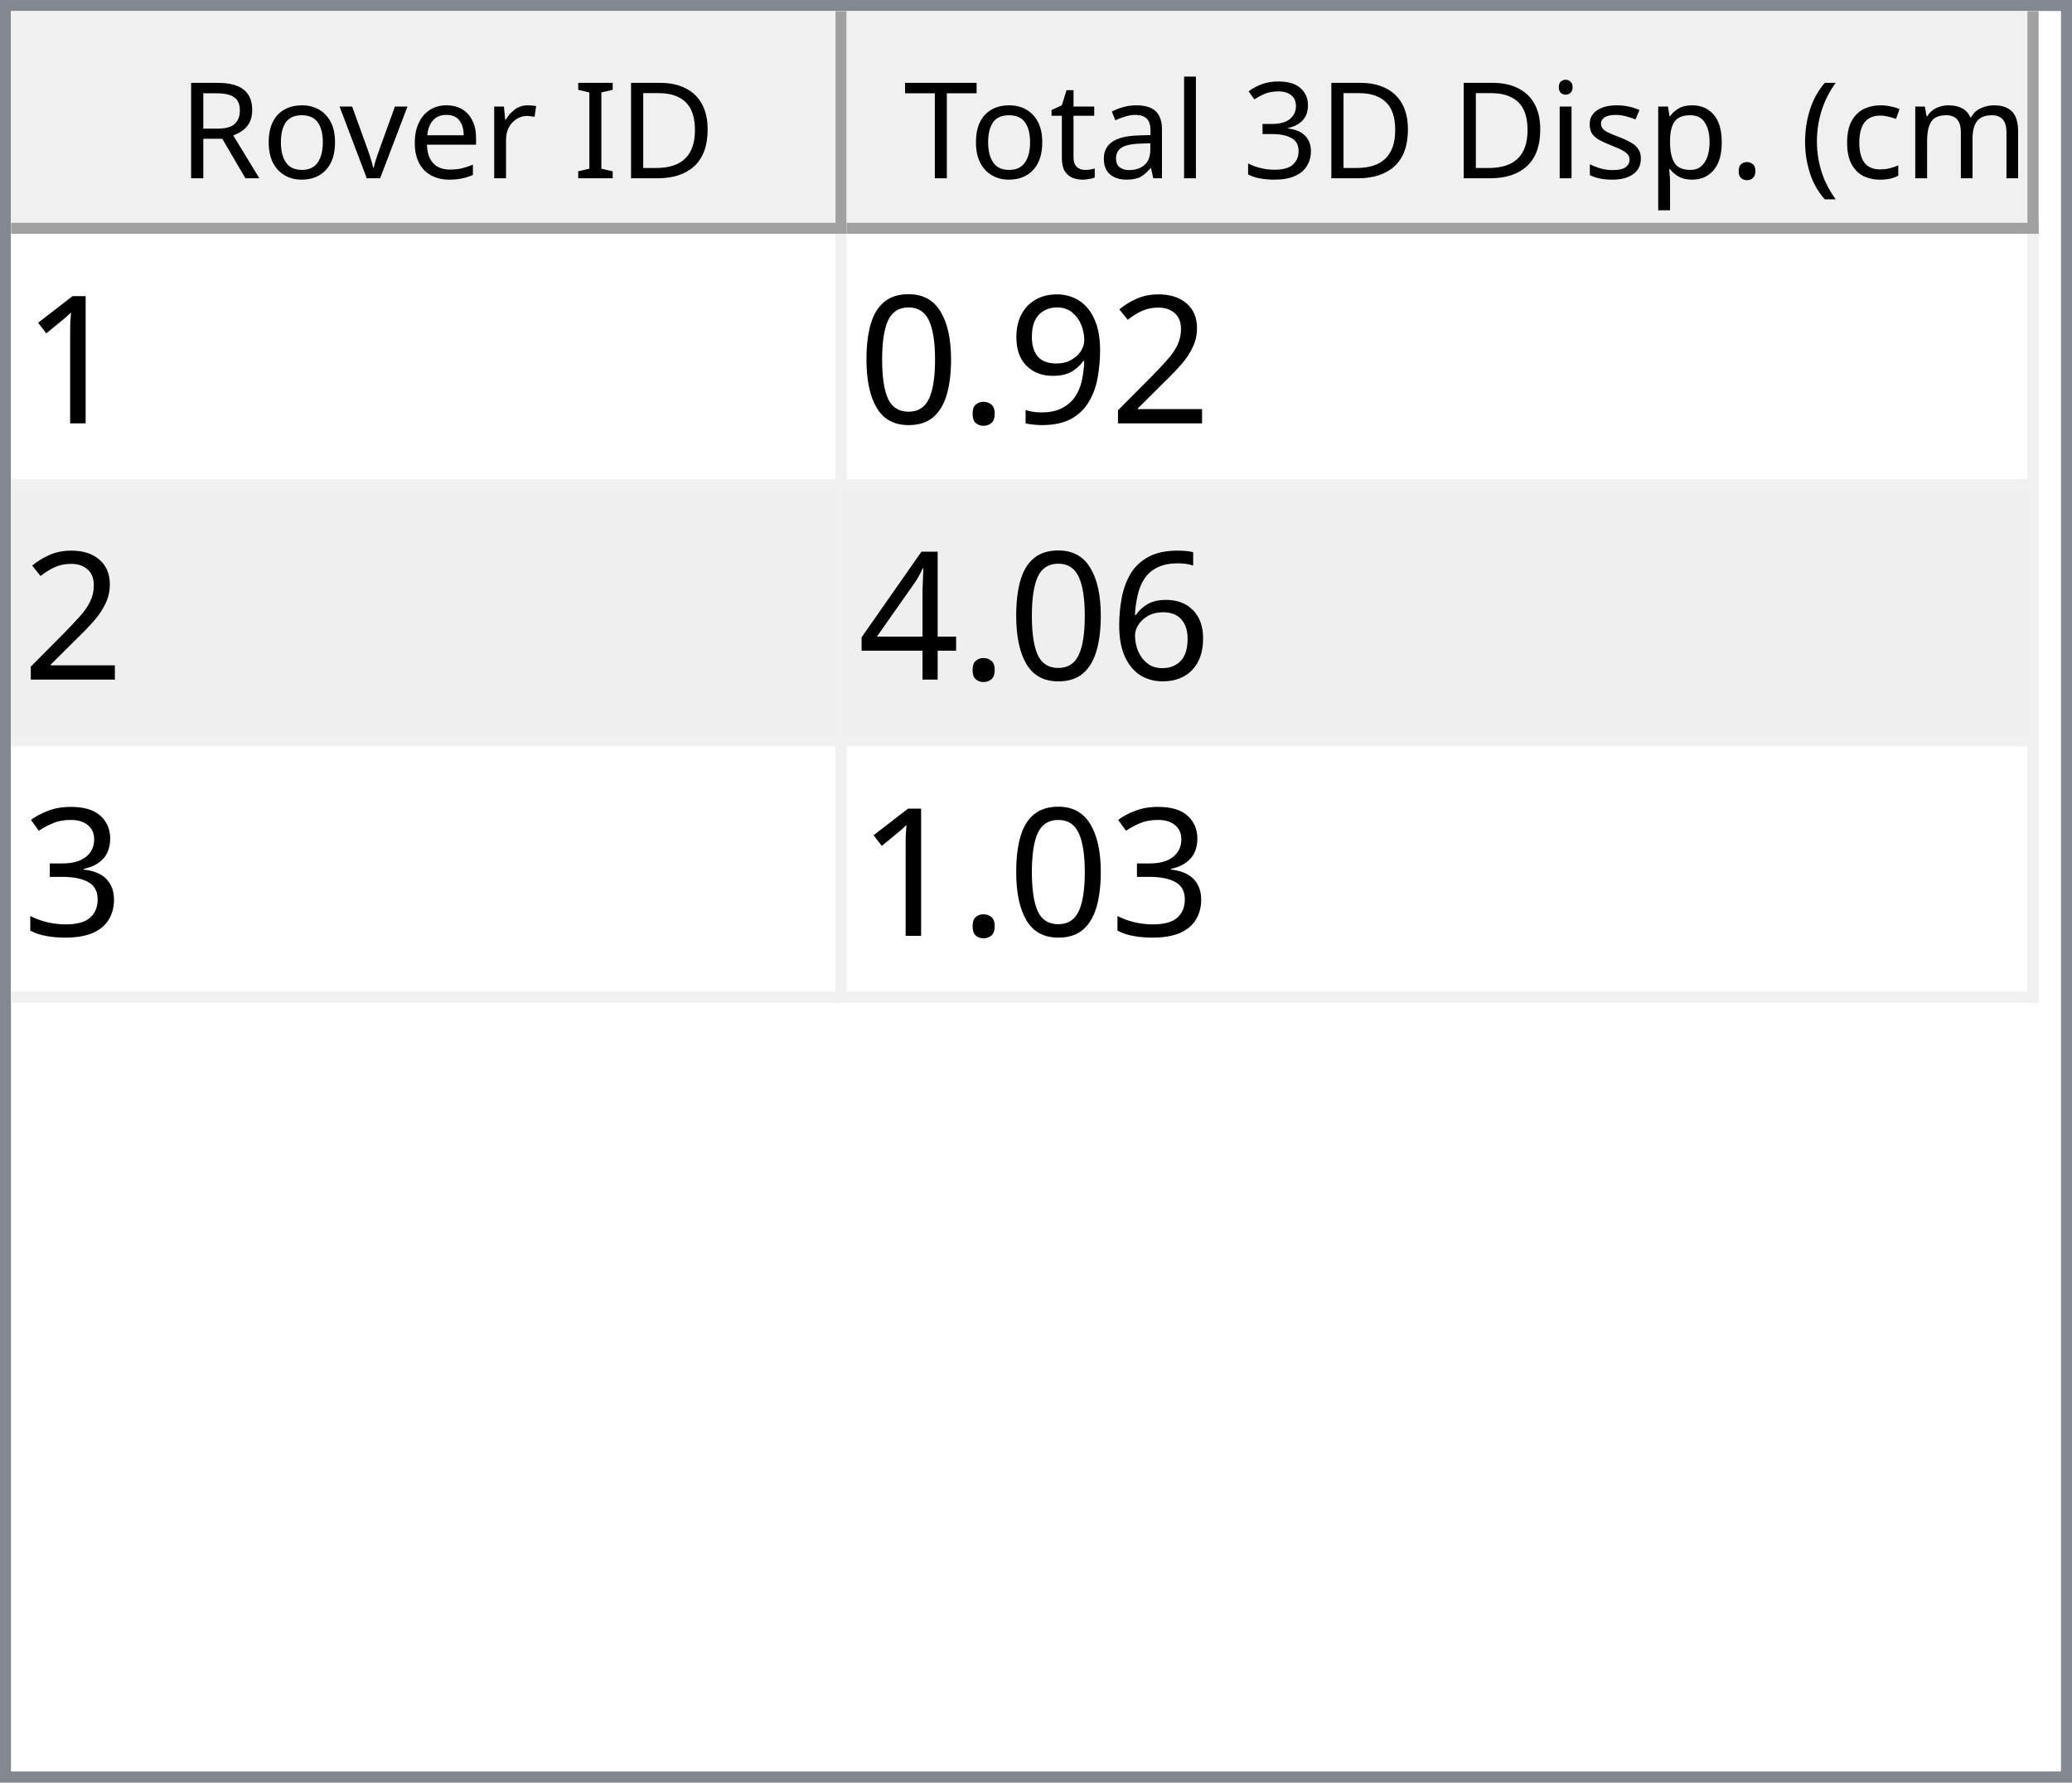
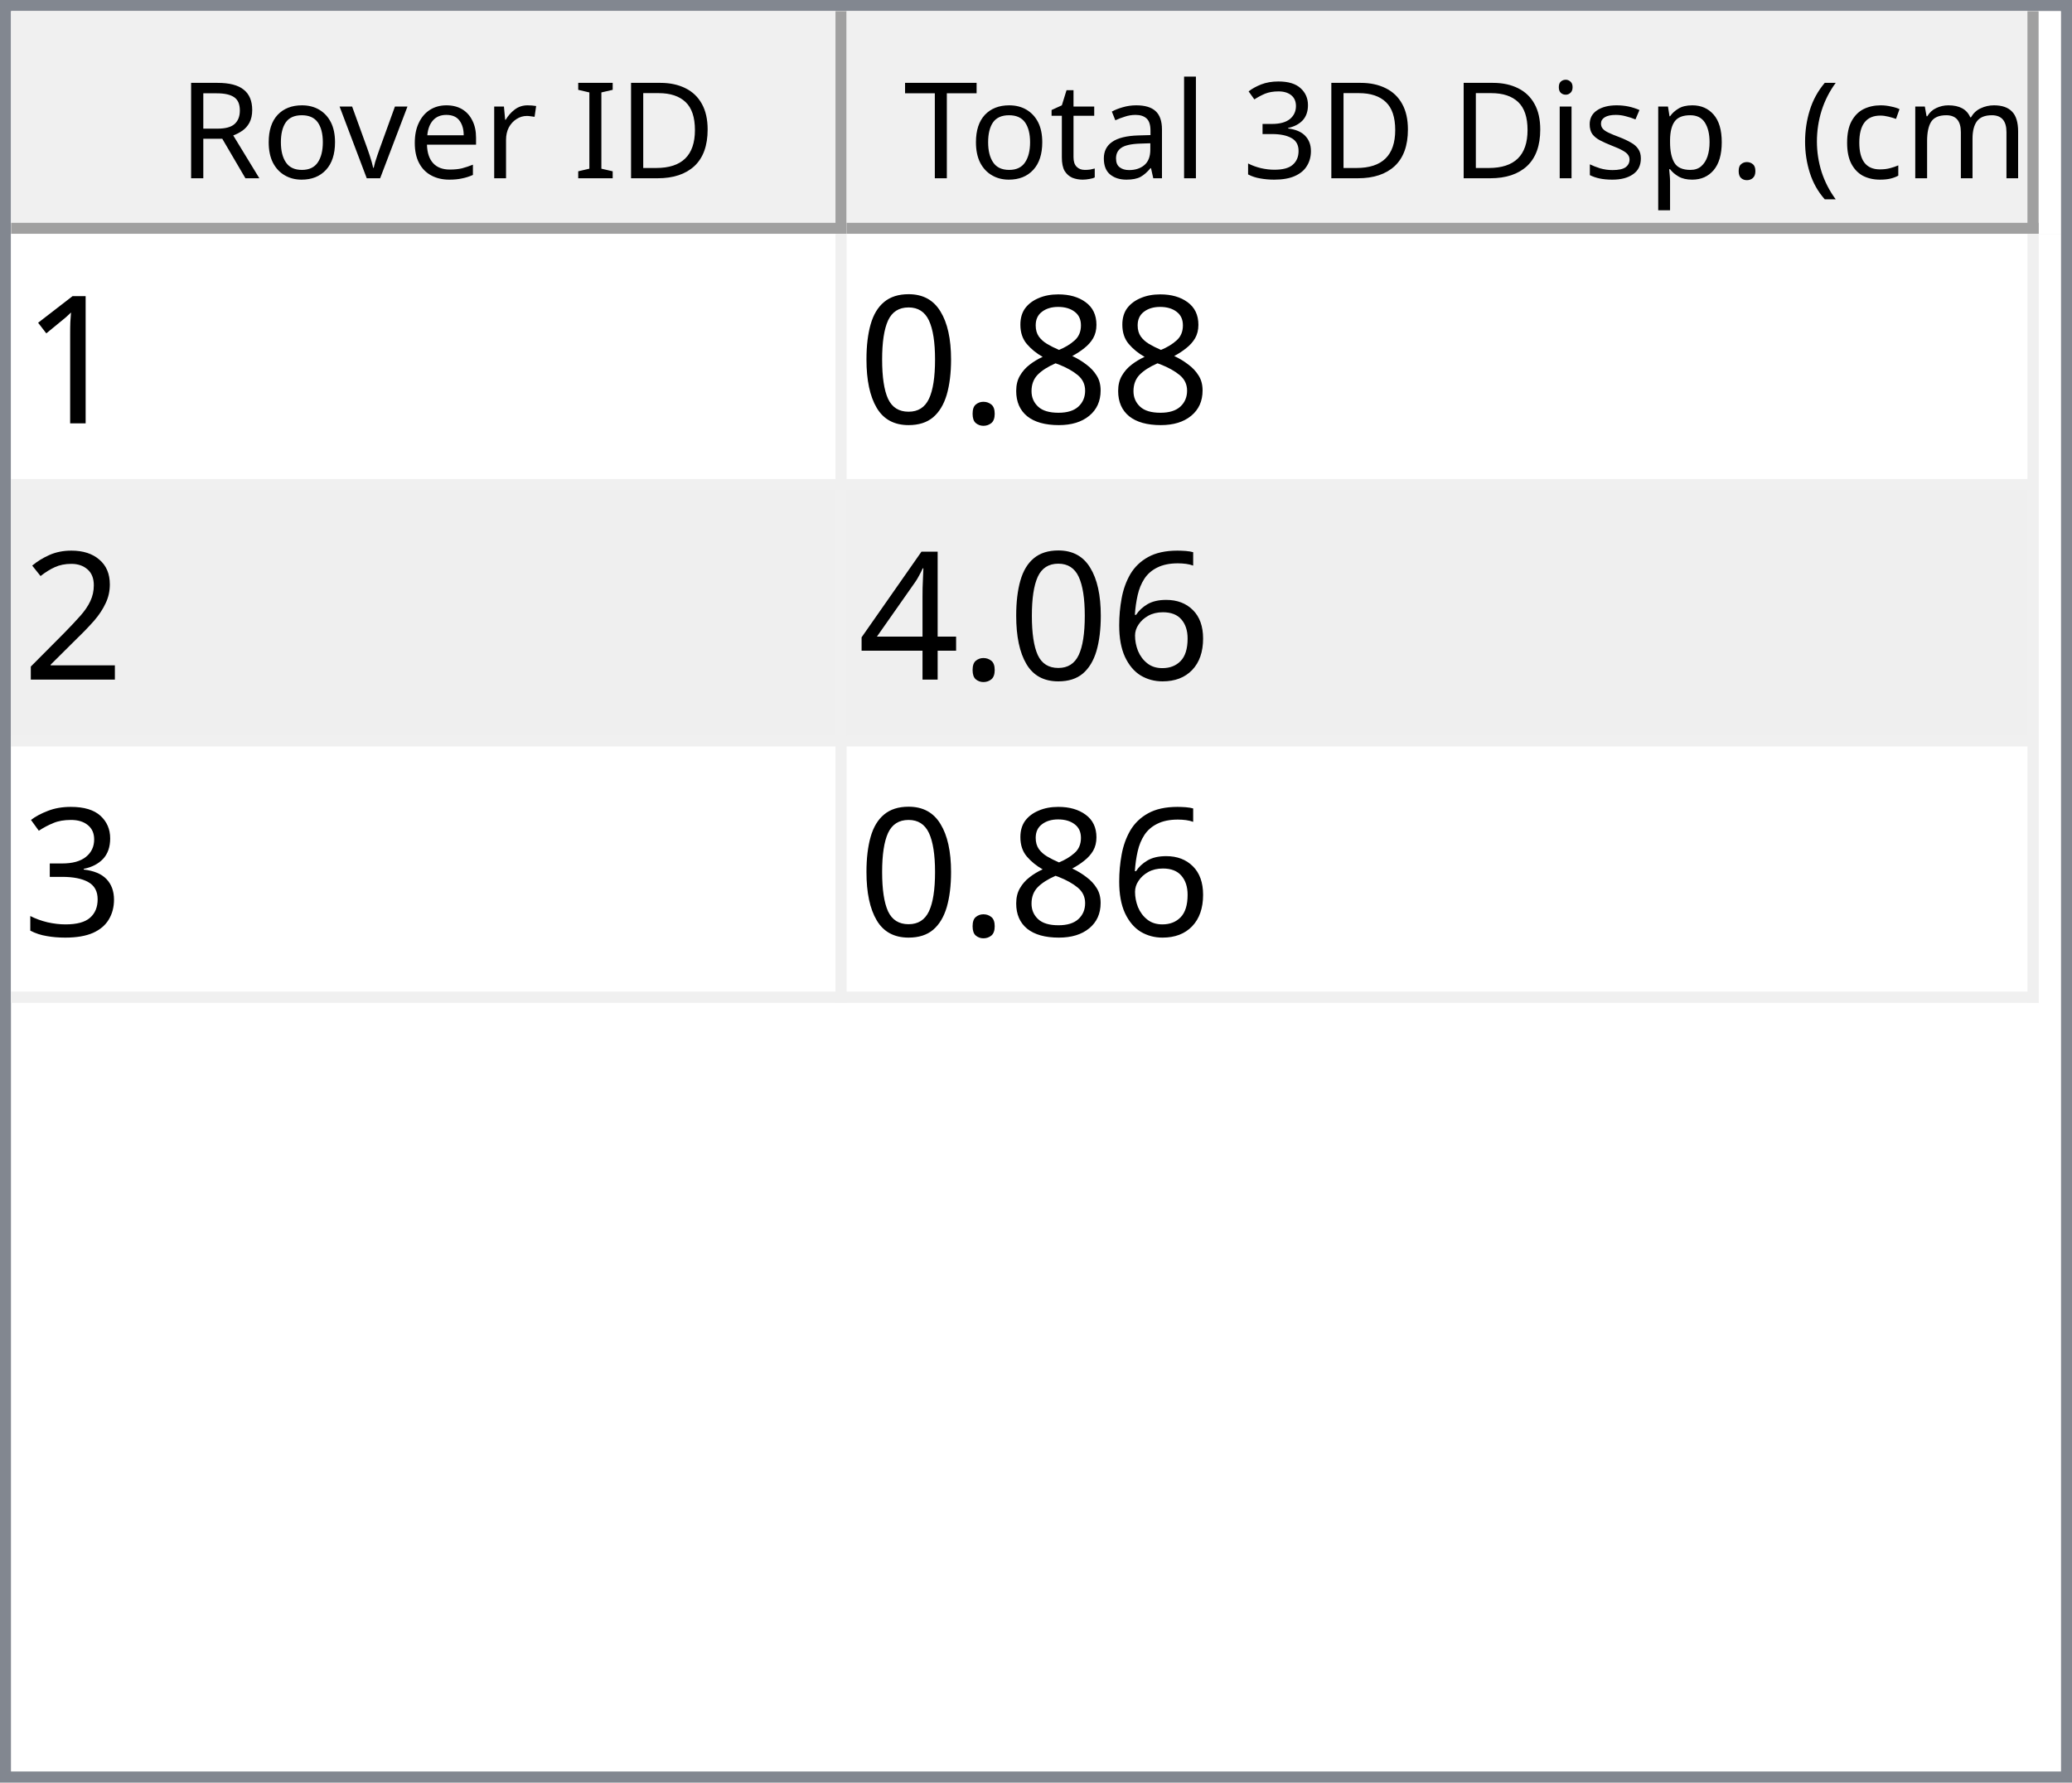
<svg xmlns="http://www.w3.org/2000/svg" style="fill-opacity:1; color-rendering:auto; color-interpolation:auto; text-rendering:auto; stroke:black; stroke-linecap:square; stroke-miterlimit:10; shape-rendering:auto; stroke-opacity:1; fill:black; stroke-dasharray:none; font-weight:normal; stroke-width:1; font-family:'Dialog'; font-style:normal; stroke-linejoin:miter; font-size:12px; stroke-dashoffset:0; image-rendering:auto;" width="186" height="160">
  <defs id="genericDefs" />
  <g>
    <defs id="defs1">
      <clipPath clipPathUnits="userSpaceOnUse" id="clipPath1">
        <path d="M0 0 L186 0 L186 160 L0 160 L0 0 Z" />
      </clipPath>
      <clipPath clipPathUnits="userSpaceOnUse" id="clipPath2">
        <path d="M0 0 L0 160 L186 160 L186 0 Z" />
      </clipPath>
      <clipPath clipPathUnits="userSpaceOnUse" id="clipPath3">
        <path d="M0 0 L0 20 L184 20 L184 0 Z" />
      </clipPath>
      <clipPath clipPathUnits="userSpaceOnUse" id="clipPath4">
        <path d="M0 0 L0 20 L75 20 L75 0 Z" />
      </clipPath>
      <clipPath clipPathUnits="userSpaceOnUse" id="clipPath5">
        <path d="M1 1 L1 19 L74 19 L74 1 Z" />
      </clipPath>
      <clipPath clipPathUnits="userSpaceOnUse" id="clipPath6">
        <path d="M0 0 L0 18 L73 18 L73 0 Z" />
      </clipPath>
      <clipPath clipPathUnits="userSpaceOnUse" id="clipPath7">
        <path d="M-0.5 -0.5 L-0.5 19.5 L74.5 19.5 L74.5 -0.5 Z" />
      </clipPath>
      <clipPath clipPathUnits="userSpaceOnUse" id="clipPath8">
        <path d="M0 0 L0 20 L107 20 L107 0 Z" />
      </clipPath>
      <clipPath clipPathUnits="userSpaceOnUse" id="clipPath9">
        <path d="M1 1 L1 19 L106 19 L106 1 Z" />
      </clipPath>
      <clipPath clipPathUnits="userSpaceOnUse" id="clipPath10">
        <path d="M0 0 L0 18 L105 18 L105 0 Z" />
      </clipPath>
      <clipPath clipPathUnits="userSpaceOnUse" id="clipPath11">
        <path d="M-0.5 -0.5 L-0.5 19.5 L106.5 19.5 L106.5 -0.5 Z" />
      </clipPath>
      <clipPath clipPathUnits="userSpaceOnUse" id="clipPath12">
        <path d="M0 0 L0 138 L184 138 L184 0 Z" />
      </clipPath>
      <clipPath clipPathUnits="userSpaceOnUse" id="clipPath13">
        <path d="M0 0 L0 69 L182 69 L182 0 Z" />
      </clipPath>
      <clipPath clipPathUnits="userSpaceOnUse" id="clipPath14">
        <path d="M-0.5 -0.5 L-0.5 68.5 L181.5 68.5 L181.5 -0.5 Z" />
      </clipPath>
      <clipPath clipPathUnits="userSpaceOnUse" id="clipPath15">
        <path d="M0 0 L0 22 L74 22 L74 0 Z" />
      </clipPath>
      <clipPath clipPathUnits="userSpaceOnUse" id="clipPath16">
        <path d="M0 0 L0 22 L106 22 L106 0 Z" />
      </clipPath>
      <font horiz-adv-x="64.551" id="font1">
        <font-face ascent="107.91" descent="25.098" units-per-em="100" style="font-style:normal; font-family:Segoe UI; font-weight:normal;" />
        <missing-glyph horiz-adv-x="64.551" d="M8.109 0 L8.109 68.266 L56.453 68.266 L56.453 0 L8.109 0 ZM15.328 7.234 L49.219 7.234 L49.219 61.031 L15.328 61.031 L15.328 7.234 Z" />
        <glyph unicode="D" horiz-adv-x="70.117" d="M9.188 0 L9.188 70.016 L28.516 70.016 Q65.531 70.016 65.531 35.891 Q65.531 19.672 55.25 9.836 Q44.969 0 27.734 0 L9.188 0 ZM17.391 62.594 L17.391 7.422 L27.828 7.422 Q41.609 7.422 49.273 14.797 Q56.938 22.172 56.938 35.688 Q56.938 62.594 28.328 62.594 L17.391 62.594 Z" />
        <glyph unicode="I" horiz-adv-x="26.611" d="M17.391 0 L9.188 0 L9.188 70.016 L17.391 70.016 L17.391 0 Z" />
        <glyph unicode=" " horiz-adv-x="27.393" d="" />
        <glyph unicode="r" horiz-adv-x="34.766" d="M34.188 41.891 Q32.078 43.5 28.125 43.5 Q23 43.5 19.555 38.672 Q16.109 33.844 16.109 25.484 L16.109 0 L8.109 0 L8.109 50 L16.109 50 L16.109 39.703 L16.312 39.703 Q18.016 44.969 21.531 47.922 Q25.047 50.875 29.391 50.875 Q32.516 50.875 34.188 50.203 L34.188 41.891 Z" />
        <glyph unicode="e" horiz-adv-x="52.295" d="M48.297 23 L12.984 23 Q13.188 14.656 17.484 10.109 Q21.781 5.562 29.297 5.562 Q37.75 5.562 44.828 11.141 L44.828 3.609 Q38.234 -1.172 27.391 -1.172 Q16.797 -1.172 10.742 5.641 Q4.688 12.453 4.688 24.812 Q4.688 36.469 11.305 43.82 Q17.922 51.172 27.734 51.172 Q37.547 51.172 42.922 44.828 Q48.297 38.484 48.297 27.203 L48.297 23 ZM40.094 29.781 Q40.047 36.719 36.75 40.578 Q33.453 44.438 27.594 44.438 Q21.922 44.438 17.969 40.383 Q14.016 36.328 13.094 29.781 L40.094 29.781 Z" />
        <glyph unicode="v" horiz-adv-x="47.9" d="M47.406 50 L27.484 0 L19.625 0 L0.688 50 L9.469 50 L22.172 13.672 Q23.578 9.672 23.922 6.688 L24.125 6.688 Q24.609 10.453 25.688 13.484 L38.969 50 L47.406 50 Z" />
        <glyph unicode="o" horiz-adv-x="58.594" d="M29 -1.172 Q17.922 -1.172 11.305 5.836 Q4.688 12.844 4.688 24.422 Q4.688 37.016 11.57 44.094 Q18.453 51.172 30.172 51.172 Q41.359 51.172 47.633 44.289 Q53.906 37.406 53.906 25.203 Q53.906 13.234 47.141 6.031 Q40.375 -1.172 29 -1.172 ZM29.594 44.438 Q21.875 44.438 17.383 39.188 Q12.891 33.938 12.891 24.703 Q12.891 15.828 17.43 10.695 Q21.969 5.562 29.594 5.562 Q37.359 5.562 41.531 10.594 Q45.703 15.625 45.703 24.906 Q45.703 34.281 41.531 39.359 Q37.359 44.438 29.594 44.438 Z" />
        <glyph unicode="R" horiz-adv-x="59.814" d="M59.375 0 L49.609 0 L37.891 19.625 Q36.281 22.359 34.766 24.289 Q33.25 26.219 31.664 27.438 Q30.078 28.656 28.25 29.219 Q26.422 29.781 24.125 29.781 L17.391 29.781 L17.391 0 L9.188 0 L9.188 70.016 L30.078 70.016 Q34.672 70.016 38.555 68.867 Q42.438 67.719 45.289 65.375 Q48.141 63.031 49.758 59.547 Q51.375 56.062 51.375 51.375 Q51.375 47.703 50.273 44.656 Q49.172 41.609 47.148 39.211 Q45.125 36.812 42.266 35.133 Q39.406 33.453 35.844 32.516 L35.844 32.328 Q37.594 31.547 38.891 30.547 Q40.188 29.547 41.359 28.18 Q42.531 26.812 43.68 25.078 Q44.828 23.344 46.234 21.047 L59.375 0 ZM17.391 62.594 L17.391 37.203 L28.516 37.203 Q31.594 37.203 34.203 38.133 Q36.812 39.062 38.719 40.797 Q40.625 42.531 41.703 45.047 Q42.781 47.562 42.781 50.688 Q42.781 56.297 39.141 59.445 Q35.5 62.594 28.609 62.594 L17.391 62.594 Z" />
        <glyph unicode=")" horiz-adv-x="30.176" d="M8.297 -15.922 L1.172 -15.922 Q16.406 2.344 16.406 26.812 Q16.406 51.469 1.078 70.016 L8.297 70.016 Q23.531 52.156 23.531 26.703 Q23.531 1.375 8.297 -15.922 Z" />
        <glyph unicode="m" horiz-adv-x="86.133" d="M79.109 0 L71.094 0 L71.094 28.719 Q71.094 37.016 68.531 40.727 Q65.969 44.438 59.906 44.438 Q54.781 44.438 51.195 39.75 Q47.609 35.062 47.609 28.516 L47.609 0 L39.594 0 L39.594 29.688 Q39.594 44.438 28.219 44.438 Q22.953 44.438 19.531 40.016 Q16.109 35.594 16.109 28.516 L16.109 0 L8.109 0 L8.109 50 L16.109 50 L16.109 42.094 L16.312 42.094 Q21.625 51.172 31.844 51.172 Q36.969 51.172 40.773 48.312 Q44.578 45.453 46 40.828 Q51.562 51.172 62.594 51.172 Q79.109 51.172 79.109 30.812 L79.109 0 Z" />
        <glyph unicode="c" horiz-adv-x="46.191" d="M42.188 2.297 Q36.422 -1.172 28.516 -1.172 Q17.828 -1.172 11.258 5.789 Q4.688 12.75 4.688 23.828 Q4.688 36.188 11.766 43.68 Q18.844 51.172 30.672 51.172 Q37.25 51.172 42.281 48.734 L42.281 40.531 Q36.719 44.438 30.375 44.438 Q22.703 44.438 17.797 38.945 Q12.891 33.453 12.891 24.516 Q12.891 15.719 17.508 10.641 Q22.125 5.562 29.891 5.562 Q36.422 5.562 42.188 9.906 L42.188 2.297 Z" />
        <glyph unicode="(" horiz-adv-x="30.176" d="M29.109 -15.922 L21.969 -15.922 Q6.844 1.375 6.844 26.703 Q6.844 52.156 21.969 70.016 L29.203 70.016 Q13.875 51.469 13.875 26.812 Q13.875 2.344 29.109 -15.922 Z" />
        <glyph unicode="." horiz-adv-x="21.68" d="M10.891 -1.078 Q8.641 -1.078 7.055 0.539 Q5.469 2.156 5.469 4.391 Q5.469 6.641 7.055 8.273 Q8.641 9.906 10.891 9.906 Q13.188 9.906 14.797 8.273 Q16.406 6.641 16.406 4.391 Q16.406 2.156 14.797 0.539 Q13.188 -1.078 10.891 -1.078 Z" />
        <glyph unicode="p" horiz-adv-x="58.789" d="M16.312 7.234 L16.109 7.234 L16.109 -23 L8.109 -23 L8.109 50 L16.109 50 L16.109 41.219 L16.312 41.219 Q22.219 51.172 33.594 51.172 Q43.266 51.172 48.688 44.461 Q54.109 37.75 54.109 26.469 Q54.109 13.922 48 6.375 Q41.891 -1.172 31.297 -1.172 Q21.578 -1.172 16.312 7.234 ZM16.109 27.391 L16.109 20.406 Q16.109 14.203 20.141 9.883 Q24.172 5.562 30.375 5.562 Q37.641 5.562 41.773 11.133 Q45.906 16.703 45.906 26.609 Q45.906 34.969 42.047 39.703 Q38.188 44.438 31.594 44.438 Q24.609 44.438 20.359 39.578 Q16.109 34.719 16.109 27.391 Z" />
        <glyph unicode="s" horiz-adv-x="42.432" d="M5.078 1.812 L5.078 10.406 Q11.625 5.562 19.484 5.562 Q30.031 5.562 30.031 12.594 Q30.031 14.594 29.125 15.992 Q28.219 17.391 26.68 18.461 Q25.141 19.531 23.07 20.383 Q21 21.234 18.609 22.172 Q15.281 23.484 12.766 24.828 Q10.25 26.172 8.57 27.859 Q6.891 29.547 6.031 31.695 Q5.172 33.844 5.172 36.719 Q5.172 40.234 6.789 42.945 Q8.406 45.656 11.086 47.484 Q13.766 49.312 17.211 50.242 Q20.656 51.172 24.312 51.172 Q30.812 51.172 35.938 48.922 L35.938 40.828 Q30.422 44.438 23.25 44.438 Q21 44.438 19.195 43.922 Q17.391 43.406 16.094 42.477 Q14.797 41.547 14.086 40.258 Q13.375 38.969 13.375 37.406 Q13.375 35.453 14.086 34.133 Q14.797 32.812 16.164 31.789 Q17.531 30.766 19.484 29.938 Q21.438 29.109 23.922 28.125 Q27.25 26.859 29.883 25.516 Q32.516 24.172 34.375 22.484 Q36.234 20.797 37.234 18.602 Q38.234 16.406 38.234 13.375 Q38.234 9.672 36.602 6.938 Q34.969 4.203 32.234 2.398 Q29.5 0.594 25.93 -0.289 Q22.359 -1.172 18.453 -1.172 Q10.75 -1.172 5.078 1.812 Z" />
        <glyph unicode="i" horiz-adv-x="24.219" d="M12.203 62.703 Q10.062 62.703 8.547 64.164 Q7.031 65.625 7.031 67.875 Q7.031 70.125 8.547 71.609 Q10.062 73.094 12.203 73.094 Q14.406 73.094 15.945 71.609 Q17.484 70.125 17.484 67.875 Q17.484 65.719 15.945 64.211 Q14.406 62.703 12.203 62.703 ZM16.109 0 L8.109 0 L8.109 50 L16.109 50 L16.109 0 Z" />
        <glyph unicode="3" horiz-adv-x="53.906" d="M46.531 19.828 Q46.531 15.094 44.75 11.211 Q42.969 7.328 39.719 4.57 Q36.469 1.812 31.93 0.297 Q27.391 -1.219 21.922 -1.219 Q11.922 -1.219 6 2.594 L6 11.188 Q13.094 5.609 22.219 5.609 Q25.875 5.609 28.828 6.539 Q31.781 7.469 33.906 9.227 Q36.031 10.984 37.18 13.477 Q38.328 15.969 38.328 19.094 Q38.328 32.812 18.797 32.812 L12.984 32.812 L12.984 39.594 L18.5 39.594 Q35.797 39.594 35.797 52.484 Q35.797 64.406 22.609 64.406 Q15.188 64.406 8.688 59.422 L8.688 67.188 Q15.375 71.188 24.609 71.188 Q29 71.188 32.57 69.969 Q36.141 68.75 38.68 66.555 Q41.219 64.359 42.609 61.281 Q44 58.203 44 54.5 Q44 40.672 30.031 36.719 L30.031 36.531 Q33.594 36.141 36.625 34.797 Q39.656 33.453 41.852 31.305 Q44.047 29.156 45.289 26.25 Q46.531 23.344 46.531 19.828 Z" />
        <glyph unicode="l" horiz-adv-x="24.219" d="M16.109 0 L8.109 0 L8.109 74.031 L16.109 74.031 L16.109 0 Z" />
        <glyph unicode="a" horiz-adv-x="50.879" d="M43.891 0 L35.891 0 L35.891 7.812 L35.688 7.812 Q30.469 -1.172 20.312 -1.172 Q12.844 -1.172 8.617 2.781 Q4.391 6.734 4.391 13.281 Q4.391 27.297 20.906 29.594 L35.891 31.688 Q35.891 44.438 25.594 44.438 Q16.547 44.438 9.281 38.281 L9.281 46.484 Q16.656 51.172 26.266 51.172 Q43.891 51.172 43.891 32.516 L43.891 0 ZM35.891 25.297 L23.828 23.641 Q18.266 22.859 15.43 20.875 Q12.594 18.891 12.594 13.875 Q12.594 10.203 15.211 7.883 Q17.828 5.562 22.172 5.562 Q28.125 5.562 32.008 9.742 Q35.891 13.922 35.891 20.312 L35.891 25.297 Z" />
        <glyph unicode="t" horiz-adv-x="33.887" d="M31.297 0.484 Q28.469 -1.078 23.828 -1.078 Q10.688 -1.078 10.688 13.578 L10.688 43.172 L2.094 43.172 L2.094 50 L10.688 50 L10.688 62.203 L18.703 64.797 L18.703 50 L31.297 50 L31.297 43.172 L18.703 43.172 L18.703 14.984 Q18.703 9.969 20.414 7.82 Q22.125 5.672 26.078 5.672 Q29.109 5.672 31.297 7.328 L31.297 0.484 Z" />
        <glyph unicode="T" horiz-adv-x="52.393" d="M50.594 62.594 L30.375 62.594 L30.375 0 L22.172 0 L22.172 62.594 L2 62.594 L2 70.016 L50.594 70.016 L50.594 62.594 Z" />
      </font>
      <font horiz-adv-x="75.0" id="font2">
        <font-face ascent="100.537" descent="21.973" units-per-em="100" style="font-style:normal; font-family:sans-serif; font-weight:normal;" />
        <missing-glyph horiz-adv-x="75.0" d="M12.5 0 L12.5 62.5 L62.5 62.5 L62.5 0 L12.5 0 ZM14.062 1.562 L60.938 1.562 L60.938 60.938 L14.062 60.938 L14.062 1.562 Z" />
        <glyph unicode="1" horiz-adv-x="55.615" d="M37.25 0 L28.469 0 L28.469 56 Q25.297 52.984 20.141 49.953 Q14.984 46.922 10.891 45.406 L10.891 53.906 Q18.266 57.375 23.781 62.305 Q29.297 67.234 31.594 71.875 L37.25 71.875 L37.25 0 Z" />
-         <glyph unicode="2" horiz-adv-x="55.615" d="M50.344 8.453 L50.344 0 L3.031 0 Q2.938 3.172 4.047 6.109 Q5.859 10.938 9.836 15.625 Q13.812 20.312 21.344 26.469 Q33.016 36.031 37.117 41.625 Q41.219 47.219 41.219 52.203 Q41.219 57.422 37.477 61.008 Q33.734 64.594 27.734 64.594 Q21.391 64.594 17.578 60.789 Q13.766 56.984 13.719 50.25 L4.688 51.172 Q5.609 61.281 11.664 66.578 Q17.719 71.875 27.938 71.875 Q38.234 71.875 44.242 66.164 Q50.25 60.453 50.25 52 Q50.25 47.703 48.492 43.555 Q46.734 39.406 42.656 34.812 Q38.578 30.219 29.109 22.219 Q21.188 15.578 18.945 13.211 Q16.703 10.844 15.234 8.453 L50.344 8.453 Z" />
-         <glyph unicode="9" horiz-adv-x="55.615" d="M5.469 16.547 L13.922 17.328 Q14.984 11.375 18.016 8.688 Q21.047 6 25.781 6 Q29.828 6 32.883 7.859 Q35.938 9.719 37.891 12.82 Q39.844 15.922 41.164 21.195 Q42.484 26.469 42.484 31.938 Q42.484 32.516 42.438 33.688 Q39.797 29.5 35.234 26.883 Q30.672 24.266 25.344 24.266 Q16.453 24.266 10.305 30.711 Q4.156 37.156 4.156 47.703 Q4.156 58.594 10.578 65.234 Q17 71.875 26.656 71.875 Q33.641 71.875 39.43 68.117 Q45.219 64.359 48.219 57.398 Q51.219 50.438 51.219 37.25 Q51.219 23.531 48.242 15.406 Q45.266 7.281 39.383 3.031 Q33.5 -1.219 25.594 -1.219 Q17.188 -1.219 11.867 3.445 Q6.547 8.109 5.469 16.547 ZM41.453 48.141 Q41.453 55.719 37.43 60.156 Q33.406 64.594 27.734 64.594 Q21.875 64.594 17.531 59.812 Q13.188 55.031 13.188 47.406 Q13.188 40.578 17.312 36.305 Q21.438 32.031 27.484 32.031 Q33.594 32.031 37.523 36.305 Q41.453 40.578 41.453 48.141 Z" />
+         <glyph unicode="8" horiz-adv-x="55.615" d="M17.672 38.812 Q12.203 40.828 9.57 44.539 Q6.938 48.25 6.938 53.422 Q6.938 61.234 12.555 66.555 Q18.172 71.875 27.484 71.875 Q36.859 71.875 42.578 66.43 Q48.297 60.984 48.297 53.172 Q48.297 48.188 45.68 44.508 Q43.062 40.828 37.75 38.812 Q44.344 36.672 47.781 31.883 Q51.219 27.094 51.219 20.453 Q51.219 11.281 44.727 5.031 Q38.234 -1.219 27.641 -1.219 Q17.047 -1.219 10.547 5.055 Q4.047 11.328 4.047 20.703 Q4.047 27.688 7.594 32.398 Q11.141 37.109 17.672 38.812 ZM15.922 53.719 Q15.922 48.641 19.195 45.414 Q22.469 42.188 27.688 42.188 Q32.766 42.188 36.016 45.383 Q39.266 48.578 39.266 53.219 Q39.266 58.062 35.914 61.359 Q32.562 64.656 27.594 64.656 Q22.562 64.656 19.242 61.43 Q15.922 58.203 15.922 53.719 ZM13.094 20.656 Q13.094 16.891 14.875 13.375 Q16.656 9.859 20.172 7.93 Q23.688 6 27.734 6 Q34.031 6 38.133 10.055 Q42.234 14.109 42.234 20.359 Q42.234 26.703 38.016 30.859 Q33.797 35.016 27.438 35.016 Q21.234 35.016 17.164 30.914 Q13.094 26.812 13.094 20.656 Z" />
        <glyph unicode="." horiz-adv-x="27.783" d="M9.078 0 L9.078 10.016 L19.094 10.016 L19.094 0 L9.078 0 Z" />
        <glyph unicode="0" horiz-adv-x="55.615" d="M4.156 35.297 Q4.156 48 6.766 55.742 Q9.375 63.484 14.523 67.68 Q19.672 71.875 27.484 71.875 Q33.25 71.875 37.594 69.555 Q41.938 67.234 44.773 62.867 Q47.609 58.5 49.219 52.227 Q50.828 45.953 50.828 35.297 Q50.828 22.703 48.242 14.969 Q45.656 7.234 40.508 3.008 Q35.359 -1.219 27.484 -1.219 Q17.141 -1.219 11.234 6.203 Q4.156 15.141 4.156 35.297 ZM13.188 35.297 Q13.188 17.672 17.312 11.836 Q21.438 6 27.484 6 Q33.547 6 37.672 11.859 Q41.797 17.719 41.797 35.297 Q41.797 52.984 37.672 58.789 Q33.547 64.594 27.391 64.594 Q21.344 64.594 17.719 59.469 Q13.188 52.938 13.188 35.297 Z" />
+         <glyph unicode="2" horiz-adv-x="55.615" d="M50.344 8.453 L50.344 0 L3.031 0 Q2.938 3.172 4.047 6.109 Q5.859 10.938 9.836 15.625 Q13.812 20.312 21.344 26.469 Q33.016 36.031 37.117 41.625 Q41.219 47.219 41.219 52.203 Q41.219 57.422 37.477 61.008 Q33.734 64.594 27.734 64.594 Q21.391 64.594 17.578 60.789 Q13.766 56.984 13.719 50.25 L4.688 51.172 Q5.609 61.281 11.664 66.578 Q17.719 71.875 27.938 71.875 Q38.234 71.875 44.242 66.164 Q50.25 60.453 50.25 52 Q50.25 47.703 48.492 43.555 Q46.734 39.406 42.656 34.812 Q38.578 30.219 29.109 22.219 Q21.188 15.578 18.945 13.211 Q16.703 10.844 15.234 8.453 L50.344 8.453 Z" />
        <glyph unicode="6" horiz-adv-x="55.615" d="M49.75 54.047 L41.016 53.375 Q39.844 58.547 37.703 60.891 Q34.125 64.656 28.906 64.656 Q24.703 64.656 21.531 62.312 Q17.391 59.281 14.992 53.469 Q12.594 47.656 12.5 36.922 Q15.672 41.75 20.266 44.094 Q24.859 46.438 29.891 46.438 Q38.672 46.438 44.852 39.969 Q51.031 33.5 51.031 23.25 Q51.031 16.5 48.125 10.719 Q45.219 4.938 40.141 1.859 Q35.062 -1.219 28.609 -1.219 Q17.625 -1.219 10.695 6.859 Q3.766 14.938 3.766 33.5 Q3.766 54.25 11.422 63.672 Q18.109 71.875 29.438 71.875 Q37.891 71.875 43.289 67.141 Q48.688 62.406 49.75 54.047 ZM13.875 23.188 Q13.875 18.656 15.797 14.508 Q17.719 10.359 21.188 8.18 Q24.656 6 28.469 6 Q34.031 6 38.039 10.492 Q42.047 14.984 42.047 22.703 Q42.047 30.125 38.086 34.398 Q34.125 38.672 28.125 38.672 Q22.172 38.672 18.023 34.398 Q13.875 30.125 13.875 23.188 Z" />
        <glyph unicode="4" horiz-adv-x="55.615" d="M32.328 0 L32.328 17.141 L1.266 17.141 L1.266 25.203 L33.938 71.578 L41.109 71.578 L41.109 25.203 L50.781 25.203 L50.781 17.141 L41.109 17.141 L41.109 0 L32.328 0 ZM32.328 25.203 L32.328 57.469 L9.906 25.203 L32.328 25.203 Z" />
        <glyph unicode="3" horiz-adv-x="55.615" d="M4.203 18.891 L12.984 20.062 Q14.5 12.594 18.141 9.297 Q21.781 6 27 6 Q33.203 6 37.477 10.297 Q41.75 14.594 41.75 20.953 Q41.75 27 37.797 30.93 Q33.844 34.859 27.734 34.859 Q25.25 34.859 21.531 33.891 L22.516 41.609 Q23.391 41.5 23.922 41.5 Q29.547 41.5 34.039 44.43 Q38.531 47.359 38.531 53.469 Q38.531 58.297 35.258 61.477 Q31.984 64.656 26.812 64.656 Q21.688 64.656 18.266 61.43 Q14.844 58.203 13.875 51.766 L5.078 53.328 Q6.688 62.156 12.398 67.016 Q18.109 71.875 26.609 71.875 Q32.469 71.875 37.398 69.359 Q42.328 66.844 44.945 62.5 Q47.562 58.156 47.562 53.266 Q47.562 48.641 45.07 44.828 Q42.578 41.016 37.703 38.766 Q44.047 37.312 47.562 32.695 Q51.078 28.078 51.078 21.141 Q51.078 11.766 44.242 5.25 Q37.406 -1.266 26.953 -1.266 Q17.531 -1.266 11.305 4.352 Q5.078 9.969 4.203 18.891 Z" />
      </font>
    </defs>
    <g style="fill:white; stroke:white;">
      <rect x="0" y="0" width="186" style="clip-path:url(#clipPath1); stroke:none;" height="160" />
    </g>
    <g style="fill:white; text-rendering:optimizeSpeed; color-rendering:optimizeSpeed; image-rendering:optimizeSpeed; shape-rendering:crispEdges; stroke:white; color-interpolation:sRGB;">
      <rect x="0" width="186" height="160" y="0" style="stroke:none;" />
      <path style="stroke:none;" d="M0 160 L186 160 L186 0 L0 0 Z" />
    </g>
    <g style="fill:rgb(240,240,240); font-family:'Segoe UI'; stroke:rgb(240,240,240);">
      <rect x="0" y="0" width="186" style="clip-path:url(#clipPath2); stroke:none;" height="160" />
    </g>
    <g style="fill:rgb(130,135,144); font-family:'Segoe UI'; stroke:rgb(130,135,144);">
      <path d="M0 0 L186 0 L186 160 L0 160 L0 0 ZM1 1 L185 1 L185 159 L1 159 L1 1 Z" style="fill-rule:evenodd; clip-path:url(#clipPath2); stroke:none;" />
    </g>
    <g style="fill:white; font-family:'Segoe UI'; stroke:white;" transform="translate(1,1)">
      <rect x="0" y="0" width="184" style="clip-path:url(#clipPath3); stroke:none;" height="20" />
    </g>
    <g style="fill:rgb(240,240,240); font-family:'Segoe UI'; stroke:rgb(240,240,240);" transform="translate(1,1)">
      <rect x="0" y="0" width="75" style="clip-path:url(#clipPath4); stroke:none;" height="20" />
    </g>
    <g style="font-family:'Segoe UI';" transform="translate(2,2)">
      <text x="14" xml:space="preserve" y="14" style="clip-path:url(#clipPath6); stroke:none;">Rover ID</text>
    </g>
    <g style="fill:rgb(160,160,160); font-family:'Segoe UI'; stroke:rgb(160,160,160); stroke-linejoin:bevel;" transform="translate(1.5,1.5)">
      <line x1="74" x2="74" y1="0" style="fill:none; clip-path:url(#clipPath7);" y2="19" />
    </g>
    <g style="fill:rgb(160,160,160); font-family:'Segoe UI'; stroke:rgb(160,160,160); stroke-linejoin:bevel;" transform="matrix(1,0,0,1,1,1) translate(0.5,0.5)">
      <line x1="0" x2="74" y1="19" style="fill:none; clip-path:url(#clipPath7);" y2="19" />
    </g>
    <g style="fill:rgb(240,240,240); font-family:'Segoe UI'; stroke:rgb(240,240,240);" transform="translate(76,1)">
      <rect x="0" y="0" width="107" style="clip-path:url(#clipPath8); stroke:none;" height="20" />
    </g>
    <g style="font-family:'Segoe UI';" transform="translate(77,2)">
      <text x="1" xml:space="preserve" y="14" style="clip-path:url(#clipPath10); stroke:none;"> Total 3D Disp. (cm)</text>
    </g>
    <g style="fill:rgb(160,160,160); font-family:'Segoe UI'; stroke:rgb(160,160,160); stroke-linejoin:bevel;" transform="translate(76.5,1.5)">
      <line x1="106" x2="106" y1="0" style="fill:none; clip-path:url(#clipPath11);" y2="19" />
    </g>
    <g style="fill:rgb(160,160,160); font-family:'Segoe UI'; stroke:rgb(160,160,160); stroke-linejoin:bevel;" transform="matrix(1,0,0,1,76,1) translate(0.5,0.5)">
      <line x1="0" x2="106" y1="19" style="fill:none; clip-path:url(#clipPath11);" y2="19" />
    </g>
    <g style="fill:white; font-family:'Segoe UI'; stroke:white;" transform="translate(1,21)">
      <rect x="0" y="0" width="184" style="clip-path:url(#clipPath12); stroke:none;" height="138" />
    </g>
    <g style="fill:rgb(240,240,240); font-size:16px; font-family:sans-serif; stroke:rgb(240,240,240);" transform="translate(1,21)">
      <rect x="0" y="0" width="182" style="clip-path:url(#clipPath13); stroke:none;" height="69" />
      <line transform="translate(0.5,0.5)" x1="0" x2="181" y1="22" style="clip-path:url(#clipPath14); fill:none; stroke-linejoin:bevel;" y2="22" />
    </g>
    <g transform="matrix(1,0,0,1,1,21) translate(0.5,0.5)" style="fill:rgb(240,240,240); font-size:16px; font-family:sans-serif; stroke:rgb(240,240,240); stroke-linejoin:bevel;">
      <line x1="0" x2="181" y1="45" style="fill:none; clip-path:url(#clipPath14);" y2="45" />
    </g>
    <g transform="matrix(1,0,0,1,1,21) translate(0.5,0.5)" style="fill:rgb(240,240,240); font-size:16px; font-family:sans-serif; stroke:rgb(240,240,240); stroke-linejoin:bevel;">
      <line x1="0" x2="181" y1="68" style="fill:none; clip-path:url(#clipPath14);" y2="68" />
    </g>
    <g transform="matrix(1,0,0,1,1,21) translate(0.5,0.5)" style="fill:rgb(240,240,240); font-size:16px; font-family:sans-serif; stroke:rgb(240,240,240); stroke-linejoin:bevel;">
      <line x1="74" x2="74" y1="0" style="fill:none; clip-path:url(#clipPath14);" y2="68" />
    </g>
    <g transform="matrix(1,0,0,1,1,21) translate(0.5,0.5)" style="fill:rgb(240,240,240); font-size:16px; font-family:sans-serif; stroke:rgb(240,240,240); stroke-linejoin:bevel;">
      <line x1="181" x2="181" y1="0" style="fill:none; clip-path:url(#clipPath14);" y2="68" />
    </g>
    <g style="fill:white; font-size:16px; font-family:sans-serif; stroke:white;" transform="matrix(1,0,0,1,1,21)">
      <rect x="0" y="0" width="74" style="clip-path:url(#clipPath15); stroke:none;" height="22" />
      <text x="1" y="17" style="fill:black; clip-path:url(#clipPath15); stroke:none;" xml:space="preserve">1</text>
    </g>
    <g style="fill:white; font-size:16px; font-family:sans-serif; stroke:white;" transform="matrix(1,0,0,1,1,21) translate(75,0)">
      <rect x="0" y="0" width="106" style="clip-path:url(#clipPath16); stroke:none;" height="22" />
-       <text x="1" y="17" style="fill:black; clip-path:url(#clipPath16); stroke:none;" xml:space="preserve">0.92</text>
+       <text x="1" y="17" style="fill:black; clip-path:url(#clipPath16); stroke:none;" xml:space="preserve">0.88</text>
    </g>
    <g style="fill:rgb(239,239,239); font-size:16px; font-family:sans-serif; stroke:rgb(239,239,239);" transform="matrix(1,0,0,1,1,21) translate(0,23)">
      <rect x="0" y="0" width="74" style="clip-path:url(#clipPath15); stroke:none;" height="22" />
      <text x="1" y="17" style="fill:black; clip-path:url(#clipPath15); stroke:none;" xml:space="preserve">2</text>
    </g>
    <g style="fill:rgb(239,239,239); font-size:16px; font-family:sans-serif; stroke:rgb(239,239,239);" transform="matrix(1,0,0,1,1,21) translate(75,23)">
      <rect x="0" y="0" width="106" style="clip-path:url(#clipPath16); stroke:none;" height="22" />
      <text x="1" y="17" style="fill:black; clip-path:url(#clipPath16); stroke:none;" xml:space="preserve">4.06</text>
    </g>
    <g style="fill:white; font-size:16px; font-family:sans-serif; stroke:white;" transform="matrix(1,0,0,1,1,21) translate(0,46)">
      <rect x="0" y="0" width="74" style="clip-path:url(#clipPath15); stroke:none;" height="22" />
      <text x="1" y="17" style="fill:black; clip-path:url(#clipPath15); stroke:none;" xml:space="preserve">3</text>
    </g>
    <g style="fill:white; font-size:16px; font-family:sans-serif; stroke:white;" transform="matrix(1,0,0,1,1,21) translate(75,46)">
      <rect x="0" y="0" width="106" style="clip-path:url(#clipPath16); stroke:none;" height="22" />
-       <text x="1" y="17" style="fill:black; clip-path:url(#clipPath16); stroke:none;" xml:space="preserve">1.03</text>
+       <text x="1" y="17" style="fill:black; clip-path:url(#clipPath16); stroke:none;" xml:space="preserve">0.86</text>
    </g>
  </g>
</svg>
